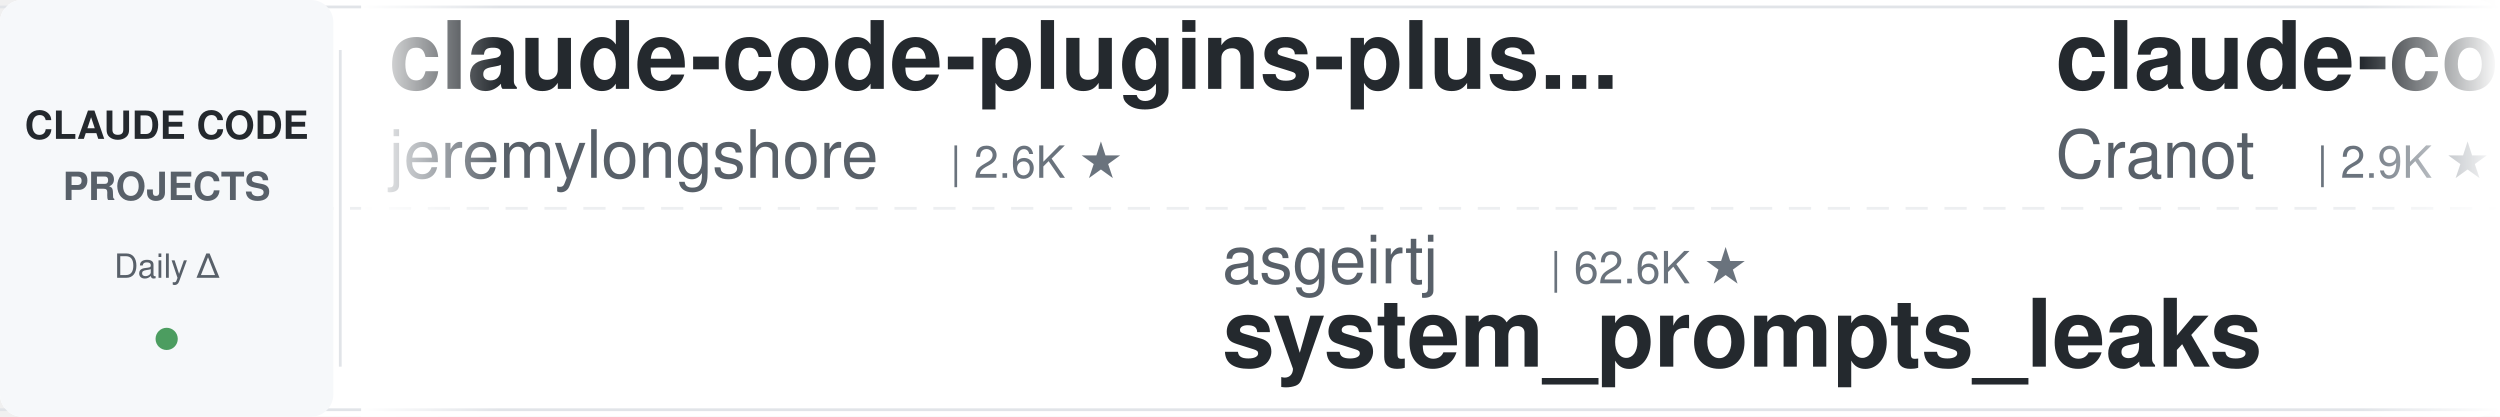
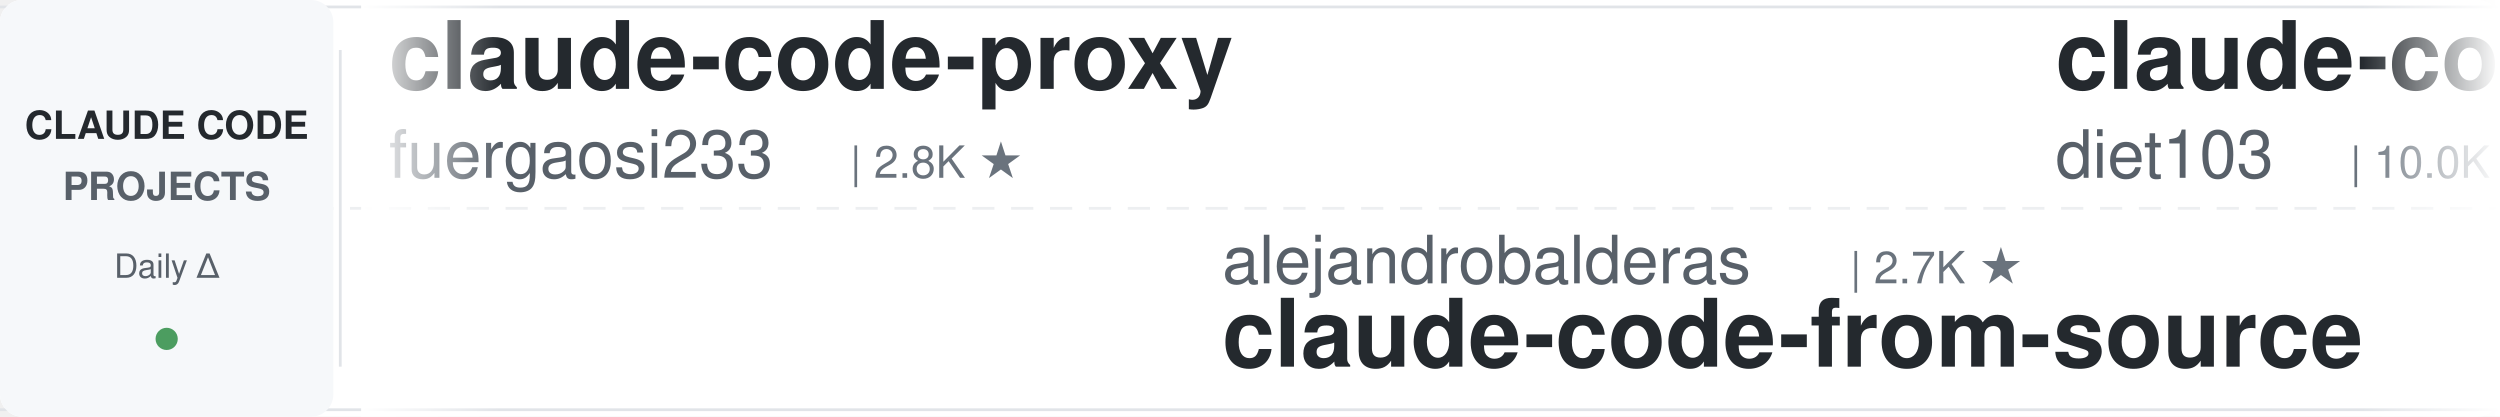
<svg xmlns="http://www.w3.org/2000/svg" width="900" height="150">
  <defs>
    <linearGradient id="leftFade" x1="0%" y1="0%" x2="100%" y2="0%">
      <stop offset="0%" style="stop-color:#ffffff;stop-opacity:1" />
      <stop offset="100%" style="stop-color:#ffffff;stop-opacity:0" />
    </linearGradient>
    <linearGradient id="rightFade" x1="0%" y1="0%" x2="100%" y2="0%">
      <stop offset="0%" style="stop-color:#ffffff;stop-opacity:0" />
      <stop offset="100%" style="stop-color:#ffffff;stop-opacity:1" />
    </linearGradient>
  </defs>
  <rect width="900" height="150" fill="#ffffff" rx="8" />
  <rect x="0" y="2" width="900" height="1" fill="#e1e4e8" />
  <rect x="0" y="147" width="900" height="1" fill="#e1e4e8" />
  <line x1="0" y1="75" x2="900" y2="75" stroke="#e1e4e8" stroke-width="1" stroke-dasharray="8 6" opacity="0.6" />
  <rect x="0" y="0" width="120" height="150" fill="#f6f8fa" rx="8" />
  <text x="60" y="50" font-family="-apple-system, BlinkMacSystemFont, 'Segoe UI', Helvetica, Arial, sans-serif" font-size="14" font-weight="600" fill="#24292e" text-anchor="middle">CLAUDE CODE</text>
  <text x="60" y="72" font-family="-apple-system, BlinkMacSystemFont, 'Segoe UI', Helvetica, Arial, sans-serif" font-size="14" font-weight="600" fill="#586069" text-anchor="middle">PROJECTS</text>
  <text x="60" y="100" font-family="-apple-system, BlinkMacSystemFont, 'Segoe UI', Helvetica, Arial, sans-serif" font-size="12" font-weight="500" fill="#586069" text-anchor="middle">Daily Δ</text>
  <circle cx="60" cy="122" r="4" fill="#22863a" opacity="0.8" />
  <rect x="122" y="18" width="1" height="114" fill="#e1e4e8" />
  <clipPath id="tickerClip">
    <rect x="130" y="0" width="770" height="150" />
  </clipPath>
  <g clip-path="url(#tickerClip)">
    <g id="tickerItems">
      <animateTransform attributeName="transform" attributeType="XML" type="translate" from="0 0" to="-3000 0" dur="54s" repeatCount="indefinite" />
      <g transform="translate(0, 0)">
-         <text x="140" y="32" font-family="-apple-system, BlinkMacSystemFont, 'Segoe UI', Helvetica, Arial, sans-serif" font-size="34" font-weight="600" fill="#24292e">claude-code-plugins-plus...</text>
-         <text x="140" y="64" font-family="-apple-system, BlinkMacSystemFont, 'Segoe UI', Helvetica, Arial, sans-serif" font-size="24" font-weight="400" fill="#586069">jeremylongshore</text>
-         <text x="342" y="64" font-family="-apple-system, BlinkMacSystemFont, 'Segoe UI', Helvetica, Arial, sans-serif" font-size="16" font-weight="500" fill="#6a737d">| 2.6K ★</text>
+         <text x="140" y="32" font-family="-apple-system, BlinkMacSystemFont, 'Segoe UI', Helvetica, Arial, sans-serif" font-size="34" font-weight="600" fill="#24292e">claude-code-proxy</text>
+         <text x="140" y="64" font-family="-apple-system, BlinkMacSystemFont, 'Segoe UI', Helvetica, Arial, sans-serif" font-size="24" font-weight="400" fill="#586069">fuergaosi233</text>
+         <text x="306" y="64" font-family="-apple-system, BlinkMacSystemFont, 'Segoe UI', Helvetica, Arial, sans-serif" font-size="16" font-weight="500" fill="#6a737d">| 2.8K ★</text>
      </g>
      <g transform="translate(300, 0)">
-         <text x="140" y="102" font-family="-apple-system, BlinkMacSystemFont, 'Segoe UI', Helvetica, Arial, sans-serif" font-size="24" font-weight="400" fill="#586069">asgeirtj</text>
-         <text x="258" y="102" font-family="-apple-system, BlinkMacSystemFont, 'Segoe UI', Helvetica, Arial, sans-serif" font-size="16" font-weight="500" fill="#6a737d">| 62.6K ★</text>
-         <text x="140" y="132" font-family="-apple-system, BlinkMacSystemFont, 'Segoe UI', Helvetica, Arial, sans-serif" font-size="34" font-weight="600" fill="#24292e">system_prompts_leaks</text>
+         <text x="140" y="102" font-family="-apple-system, BlinkMacSystemFont, 'Segoe UI', Helvetica, Arial, sans-serif" font-size="24" font-weight="400" fill="#586069">alejandrobalderas</text>
+         <text x="366" y="102" font-family="-apple-system, BlinkMacSystemFont, 'Segoe UI', Helvetica, Arial, sans-serif" font-size="16" font-weight="500" fill="#6a737d">| 2.7K ★</text>
+         <text x="140" y="132" font-family="-apple-system, BlinkMacSystemFont, 'Segoe UI', Helvetica, Arial, sans-serif" font-size="34" font-weight="600" fill="#24292e">claude-code-from-source</text>
      </g>
      <g transform="translate(600, 0)">
-         <text x="140" y="32" font-family="-apple-system, BlinkMacSystemFont, 'Segoe UI', Helvetica, Arial, sans-serif" font-size="34" font-weight="600" fill="#24292e">claude-code-guide</text>
-         <text x="140" y="64" font-family="-apple-system, BlinkMacSystemFont, 'Segoe UI', Helvetica, Arial, sans-serif" font-size="24" font-weight="400" fill="#586069">Cranot</text>
-         <text x="234" y="64" font-family="-apple-system, BlinkMacSystemFont, 'Segoe UI', Helvetica, Arial, sans-serif" font-size="16" font-weight="500" fill="#6a737d">| 2.9K ★</text>
+         <text x="140" y="32" font-family="-apple-system, BlinkMacSystemFont, 'Segoe UI', Helvetica, Arial, sans-serif" font-size="34" font-weight="600" fill="#24292e">claude-code-infrastructu...</text>
+         <text x="140" y="64" font-family="-apple-system, BlinkMacSystemFont, 'Segoe UI', Helvetica, Arial, sans-serif" font-size="24" font-weight="400" fill="#586069">diet103</text>
+         <text x="246" y="64" font-family="-apple-system, BlinkMacSystemFont, 'Segoe UI', Helvetica, Arial, sans-serif" font-size="16" font-weight="500" fill="#6a737d">| 10.0K ★</text>
      </g>
      <g transform="translate(900, 0)">
-         <text x="140" y="102" font-family="-apple-system, BlinkMacSystemFont, 'Segoe UI', Helvetica, Arial, sans-serif" font-size="24" font-weight="400" fill="#586069">AICoderTudou</text>
-         <text x="306" y="102" font-family="-apple-system, BlinkMacSystemFont, 'Segoe UI', Helvetica, Arial, sans-serif" font-size="16" font-weight="500" fill="#6a737d">| 497 ★</text>
-         <text x="140" y="132" font-family="-apple-system, BlinkMacSystemFont, 'Segoe UI', Helvetica, Arial, sans-serif" font-size="34" font-weight="600" fill="#24292e">claude-code-tudou</text>
+         <text x="140" y="102" font-family="-apple-system, BlinkMacSystemFont, 'Segoe UI', Helvetica, Arial, sans-serif" font-size="24" font-weight="400" fill="#586069">AprilNEA</text>
+         <text x="258" y="102" font-family="-apple-system, BlinkMacSystemFont, 'Segoe UI', Helvetica, Arial, sans-serif" font-size="16" font-weight="500" fill="#6a737d">| 393 ★</text>
+         <text x="140" y="132" font-family="-apple-system, BlinkMacSystemFont, 'Segoe UI', Helvetica, Arial, sans-serif" font-size="34" font-weight="600" fill="#24292e">claude-code-source</text>
      </g>
      <g transform="translate(1200, 0)">
-         <text x="140" y="32" font-family="-apple-system, BlinkMacSystemFont, 'Segoe UI', Helvetica, Arial, sans-serif" font-size="34" font-weight="600" fill="#24292e">claude-code-source</text>
-         <text x="140" y="64" font-family="-apple-system, BlinkMacSystemFont, 'Segoe UI', Helvetica, Arial, sans-serif" font-size="24" font-weight="400" fill="#586069">AprilNEA</text>
-         <text x="258" y="64" font-family="-apple-system, BlinkMacSystemFont, 'Segoe UI', Helvetica, Arial, sans-serif" font-size="16" font-weight="500" fill="#6a737d">| 393 ★</text>
+         <text x="140" y="32" font-family="-apple-system, BlinkMacSystemFont, 'Segoe UI', Helvetica, Arial, sans-serif" font-size="34" font-weight="600" fill="#24292e">claude-code-prompts</text>
+         <text x="140" y="64" font-family="-apple-system, BlinkMacSystemFont, 'Segoe UI', Helvetica, Arial, sans-serif" font-size="24" font-weight="400" fill="#586069">repowise-dev</text>
+         <text x="306" y="64" font-family="-apple-system, BlinkMacSystemFont, 'Segoe UI', Helvetica, Arial, sans-serif" font-size="16" font-weight="500" fill="#6a737d">| 1.2K ★</text>
      </g>
      <g transform="translate(1500, 0)">
-         <text x="140" y="102" font-family="-apple-system, BlinkMacSystemFont, 'Segoe UI', Helvetica, Arial, sans-serif" font-size="24" font-weight="400" fill="#586069">VoltAgent</text>
-         <text x="270" y="102" font-family="-apple-system, BlinkMacSystemFont, 'Segoe UI', Helvetica, Arial, sans-serif" font-size="16" font-weight="500" fill="#6a737d">| 24.1K ★</text>
-         <text x="140" y="132" font-family="-apple-system, BlinkMacSystemFont, 'Segoe UI', Helvetica, Arial, sans-serif" font-size="34" font-weight="600" fill="#24292e">awesome-claude-code-suba...</text>
+         <text x="140" y="102" font-family="-apple-system, BlinkMacSystemFont, 'Segoe UI', Helvetica, Arial, sans-serif" font-size="24" font-weight="400" fill="#586069">kodu-ai</text>
+         <text x="246" y="102" font-family="-apple-system, BlinkMacSystemFont, 'Segoe UI', Helvetica, Arial, sans-serif" font-size="16" font-weight="500" fill="#6a737d">| 5.2K ★</text>
+         <text x="140" y="132" font-family="-apple-system, BlinkMacSystemFont, 'Segoe UI', Helvetica, Arial, sans-serif" font-size="34" font-weight="600" fill="#24292e">claude-coder</text>
      </g>
      <g transform="translate(1800, 0)">
-         <text x="140" y="32" font-family="-apple-system, BlinkMacSystemFont, 'Segoe UI', Helvetica, Arial, sans-serif" font-size="34" font-weight="600" fill="#24292e">claude-code-local</text>
-         <text x="140" y="64" font-family="-apple-system, BlinkMacSystemFont, 'Segoe UI', Helvetica, Arial, sans-serif" font-size="24" font-weight="400" fill="#586069">nicedreamzapp</text>
-         <text x="318" y="64" font-family="-apple-system, BlinkMacSystemFont, 'Segoe UI', Helvetica, Arial, sans-serif" font-size="16" font-weight="500" fill="#6a737d">| 3.2K ★</text>
+         <text x="140" y="32" font-family="-apple-system, BlinkMacSystemFont, 'Segoe UI', Helvetica, Arial, sans-serif" font-size="34" font-weight="600" fill="#24292e">claude-code-tips</text>
+         <text x="140" y="64" font-family="-apple-system, BlinkMacSystemFont, 'Segoe UI', Helvetica, Arial, sans-serif" font-size="24" font-weight="400" fill="#586069">ykdojo</text>
+         <text x="234" y="64" font-family="-apple-system, BlinkMacSystemFont, 'Segoe UI', Helvetica, Arial, sans-serif" font-size="16" font-weight="500" fill="#6a737d">| 9.6K ★</text>
      </g>
      <g transform="translate(2100, 0)">
-         <text x="140" y="102" font-family="-apple-system, BlinkMacSystemFont, 'Segoe UI', Helvetica, Arial, sans-serif" font-size="24" font-weight="400" fill="#586069">jqueryscript</text>
-         <text x="306" y="102" font-family="-apple-system, BlinkMacSystemFont, 'Segoe UI', Helvetica, Arial, sans-serif" font-size="16" font-weight="500" fill="#6a737d">| 492 ★</text>
-         <text x="140" y="132" font-family="-apple-system, BlinkMacSystemFont, 'Segoe UI', Helvetica, Arial, sans-serif" font-size="34" font-weight="600" fill="#24292e">awesome-claude-code</text>
+         <text x="140" y="102" font-family="-apple-system, BlinkMacSystemFont, 'Segoe UI', Helvetica, Arial, sans-serif" font-size="24" font-weight="400" fill="#586069">shanraisshan</text>
+         <text x="306" y="102" font-family="-apple-system, BlinkMacSystemFont, 'Segoe UI', Helvetica, Arial, sans-serif" font-size="16" font-weight="500" fill="#6a737d">| 64.2K ★</text>
+         <text x="140" y="132" font-family="-apple-system, BlinkMacSystemFont, 'Segoe UI', Helvetica, Arial, sans-serif" font-size="34" font-weight="600" fill="#24292e">claude-code-best-practic...</text>
      </g>
      <g transform="translate(2400, 0)">
-         <text x="140" y="32" font-family="-apple-system, BlinkMacSystemFont, 'Segoe UI', Helvetica, Arial, sans-serif" font-size="34" font-weight="600" fill="#24292e">Claude-Code-Source-Study</text>
-         <text x="140" y="64" font-family="-apple-system, BlinkMacSystemFont, 'Segoe UI', Helvetica, Arial, sans-serif" font-size="24" font-weight="400" fill="#586069">luyao618</text>
-         <text x="258" y="64" font-family="-apple-system, BlinkMacSystemFont, 'Segoe UI', Helvetica, Arial, sans-serif" font-size="16" font-weight="500" fill="#6a737d">| 1.6K ★</text>
+         <text x="140" y="32" font-family="-apple-system, BlinkMacSystemFont, 'Segoe UI', Helvetica, Arial, sans-serif" font-size="34" font-weight="600" fill="#24292e">claude-code-reverse</text>
+         <text x="140" y="64" font-family="-apple-system, BlinkMacSystemFont, 'Segoe UI', Helvetica, Arial, sans-serif" font-size="24" font-weight="400" fill="#586069">Yuyz0112</text>
+         <text x="258" y="64" font-family="-apple-system, BlinkMacSystemFont, 'Segoe UI', Helvetica, Arial, sans-serif" font-size="16" font-weight="500" fill="#6a737d">| 2.4K ★</text>
      </g>
      <g transform="translate(2700, 0)">
-         <text x="140" y="102" font-family="-apple-system, BlinkMacSystemFont, 'Segoe UI', Helvetica, Arial, sans-serif" font-size="24" font-weight="400" fill="#586069">Windy3f3f3f3f</text>
-         <text x="318" y="102" font-family="-apple-system, BlinkMacSystemFont, 'Segoe UI', Helvetica, Arial, sans-serif" font-size="16" font-weight="500" fill="#6a737d">| 3.4K ★</text>
-         <text x="140" y="132" font-family="-apple-system, BlinkMacSystemFont, 'Segoe UI', Helvetica, Arial, sans-serif" font-size="34" font-weight="600" fill="#24292e">how-claude-code-works</text>
+         <text x="140" y="102" font-family="-apple-system, BlinkMacSystemFont, 'Segoe UI', Helvetica, Arial, sans-serif" font-size="24" font-weight="400" fill="#586069">Cranot</text>
+         <text x="234" y="102" font-family="-apple-system, BlinkMacSystemFont, 'Segoe UI', Helvetica, Arial, sans-serif" font-size="16" font-weight="500" fill="#6a737d">| 2.9K ★</text>
+         <text x="140" y="132" font-family="-apple-system, BlinkMacSystemFont, 'Segoe UI', Helvetica, Arial, sans-serif" font-size="34" font-weight="600" fill="#24292e">claude-code-guide</text>
      </g>
      <g transform="translate(3000, 0)">
-         <text x="140" y="32" font-family="-apple-system, BlinkMacSystemFont, 'Segoe UI', Helvetica, Arial, sans-serif" font-size="34" font-weight="600" fill="#24292e">claude-code-plugins-plus...</text>
-         <text x="140" y="64" font-family="-apple-system, BlinkMacSystemFont, 'Segoe UI', Helvetica, Arial, sans-serif" font-size="24" font-weight="400" fill="#586069">jeremylongshore</text>
-         <text x="342" y="64" font-family="-apple-system, BlinkMacSystemFont, 'Segoe UI', Helvetica, Arial, sans-serif" font-size="16" font-weight="500" fill="#6a737d">| 2.6K ★</text>
+         <text x="140" y="32" font-family="-apple-system, BlinkMacSystemFont, 'Segoe UI', Helvetica, Arial, sans-serif" font-size="34" font-weight="600" fill="#24292e">claude-code-proxy</text>
+         <text x="140" y="64" font-family="-apple-system, BlinkMacSystemFont, 'Segoe UI', Helvetica, Arial, sans-serif" font-size="24" font-weight="400" fill="#586069">fuergaosi233</text>
+         <text x="306" y="64" font-family="-apple-system, BlinkMacSystemFont, 'Segoe UI', Helvetica, Arial, sans-serif" font-size="16" font-weight="500" fill="#6a737d">| 2.8K ★</text>
      </g>
      <g transform="translate(3300, 0)">
-         <text x="140" y="102" font-family="-apple-system, BlinkMacSystemFont, 'Segoe UI', Helvetica, Arial, sans-serif" font-size="24" font-weight="400" fill="#586069">asgeirtj</text>
-         <text x="258" y="102" font-family="-apple-system, BlinkMacSystemFont, 'Segoe UI', Helvetica, Arial, sans-serif" font-size="16" font-weight="500" fill="#6a737d">| 62.6K ★</text>
-         <text x="140" y="132" font-family="-apple-system, BlinkMacSystemFont, 'Segoe UI', Helvetica, Arial, sans-serif" font-size="34" font-weight="600" fill="#24292e">system_prompts_leaks</text>
+         <text x="140" y="102" font-family="-apple-system, BlinkMacSystemFont, 'Segoe UI', Helvetica, Arial, sans-serif" font-size="24" font-weight="400" fill="#586069">alejandrobalderas</text>
+         <text x="366" y="102" font-family="-apple-system, BlinkMacSystemFont, 'Segoe UI', Helvetica, Arial, sans-serif" font-size="16" font-weight="500" fill="#6a737d">| 2.7K ★</text>
+         <text x="140" y="132" font-family="-apple-system, BlinkMacSystemFont, 'Segoe UI', Helvetica, Arial, sans-serif" font-size="34" font-weight="600" fill="#24292e">claude-code-from-source</text>
      </g>
      <g transform="translate(3600, 0)">
-         <text x="140" y="32" font-family="-apple-system, BlinkMacSystemFont, 'Segoe UI', Helvetica, Arial, sans-serif" font-size="34" font-weight="600" fill="#24292e">claude-code-guide</text>
-         <text x="140" y="64" font-family="-apple-system, BlinkMacSystemFont, 'Segoe UI', Helvetica, Arial, sans-serif" font-size="24" font-weight="400" fill="#586069">Cranot</text>
-         <text x="234" y="64" font-family="-apple-system, BlinkMacSystemFont, 'Segoe UI', Helvetica, Arial, sans-serif" font-size="16" font-weight="500" fill="#6a737d">| 2.9K ★</text>
+         <text x="140" y="32" font-family="-apple-system, BlinkMacSystemFont, 'Segoe UI', Helvetica, Arial, sans-serif" font-size="34" font-weight="600" fill="#24292e">claude-code-infrastructu...</text>
+         <text x="140" y="64" font-family="-apple-system, BlinkMacSystemFont, 'Segoe UI', Helvetica, Arial, sans-serif" font-size="24" font-weight="400" fill="#586069">diet103</text>
+         <text x="246" y="64" font-family="-apple-system, BlinkMacSystemFont, 'Segoe UI', Helvetica, Arial, sans-serif" font-size="16" font-weight="500" fill="#6a737d">| 10.0K ★</text>
      </g>
      <g transform="translate(3900, 0)">
-         <text x="140" y="102" font-family="-apple-system, BlinkMacSystemFont, 'Segoe UI', Helvetica, Arial, sans-serif" font-size="24" font-weight="400" fill="#586069">AICoderTudou</text>
-         <text x="306" y="102" font-family="-apple-system, BlinkMacSystemFont, 'Segoe UI', Helvetica, Arial, sans-serif" font-size="16" font-weight="500" fill="#6a737d">| 497 ★</text>
-         <text x="140" y="132" font-family="-apple-system, BlinkMacSystemFont, 'Segoe UI', Helvetica, Arial, sans-serif" font-size="34" font-weight="600" fill="#24292e">claude-code-tudou</text>
+         <text x="140" y="102" font-family="-apple-system, BlinkMacSystemFont, 'Segoe UI', Helvetica, Arial, sans-serif" font-size="24" font-weight="400" fill="#586069">AprilNEA</text>
+         <text x="258" y="102" font-family="-apple-system, BlinkMacSystemFont, 'Segoe UI', Helvetica, Arial, sans-serif" font-size="16" font-weight="500" fill="#6a737d">| 393 ★</text>
+         <text x="140" y="132" font-family="-apple-system, BlinkMacSystemFont, 'Segoe UI', Helvetica, Arial, sans-serif" font-size="34" font-weight="600" fill="#24292e">claude-code-source</text>
      </g>
    </g>
  </g>
  <rect x="130" y="0" width="50" height="150" fill="url(#leftFade)" />
  <rect x="850" y="0" width="50" height="150" fill="url(#rightFade)" />
</svg>
